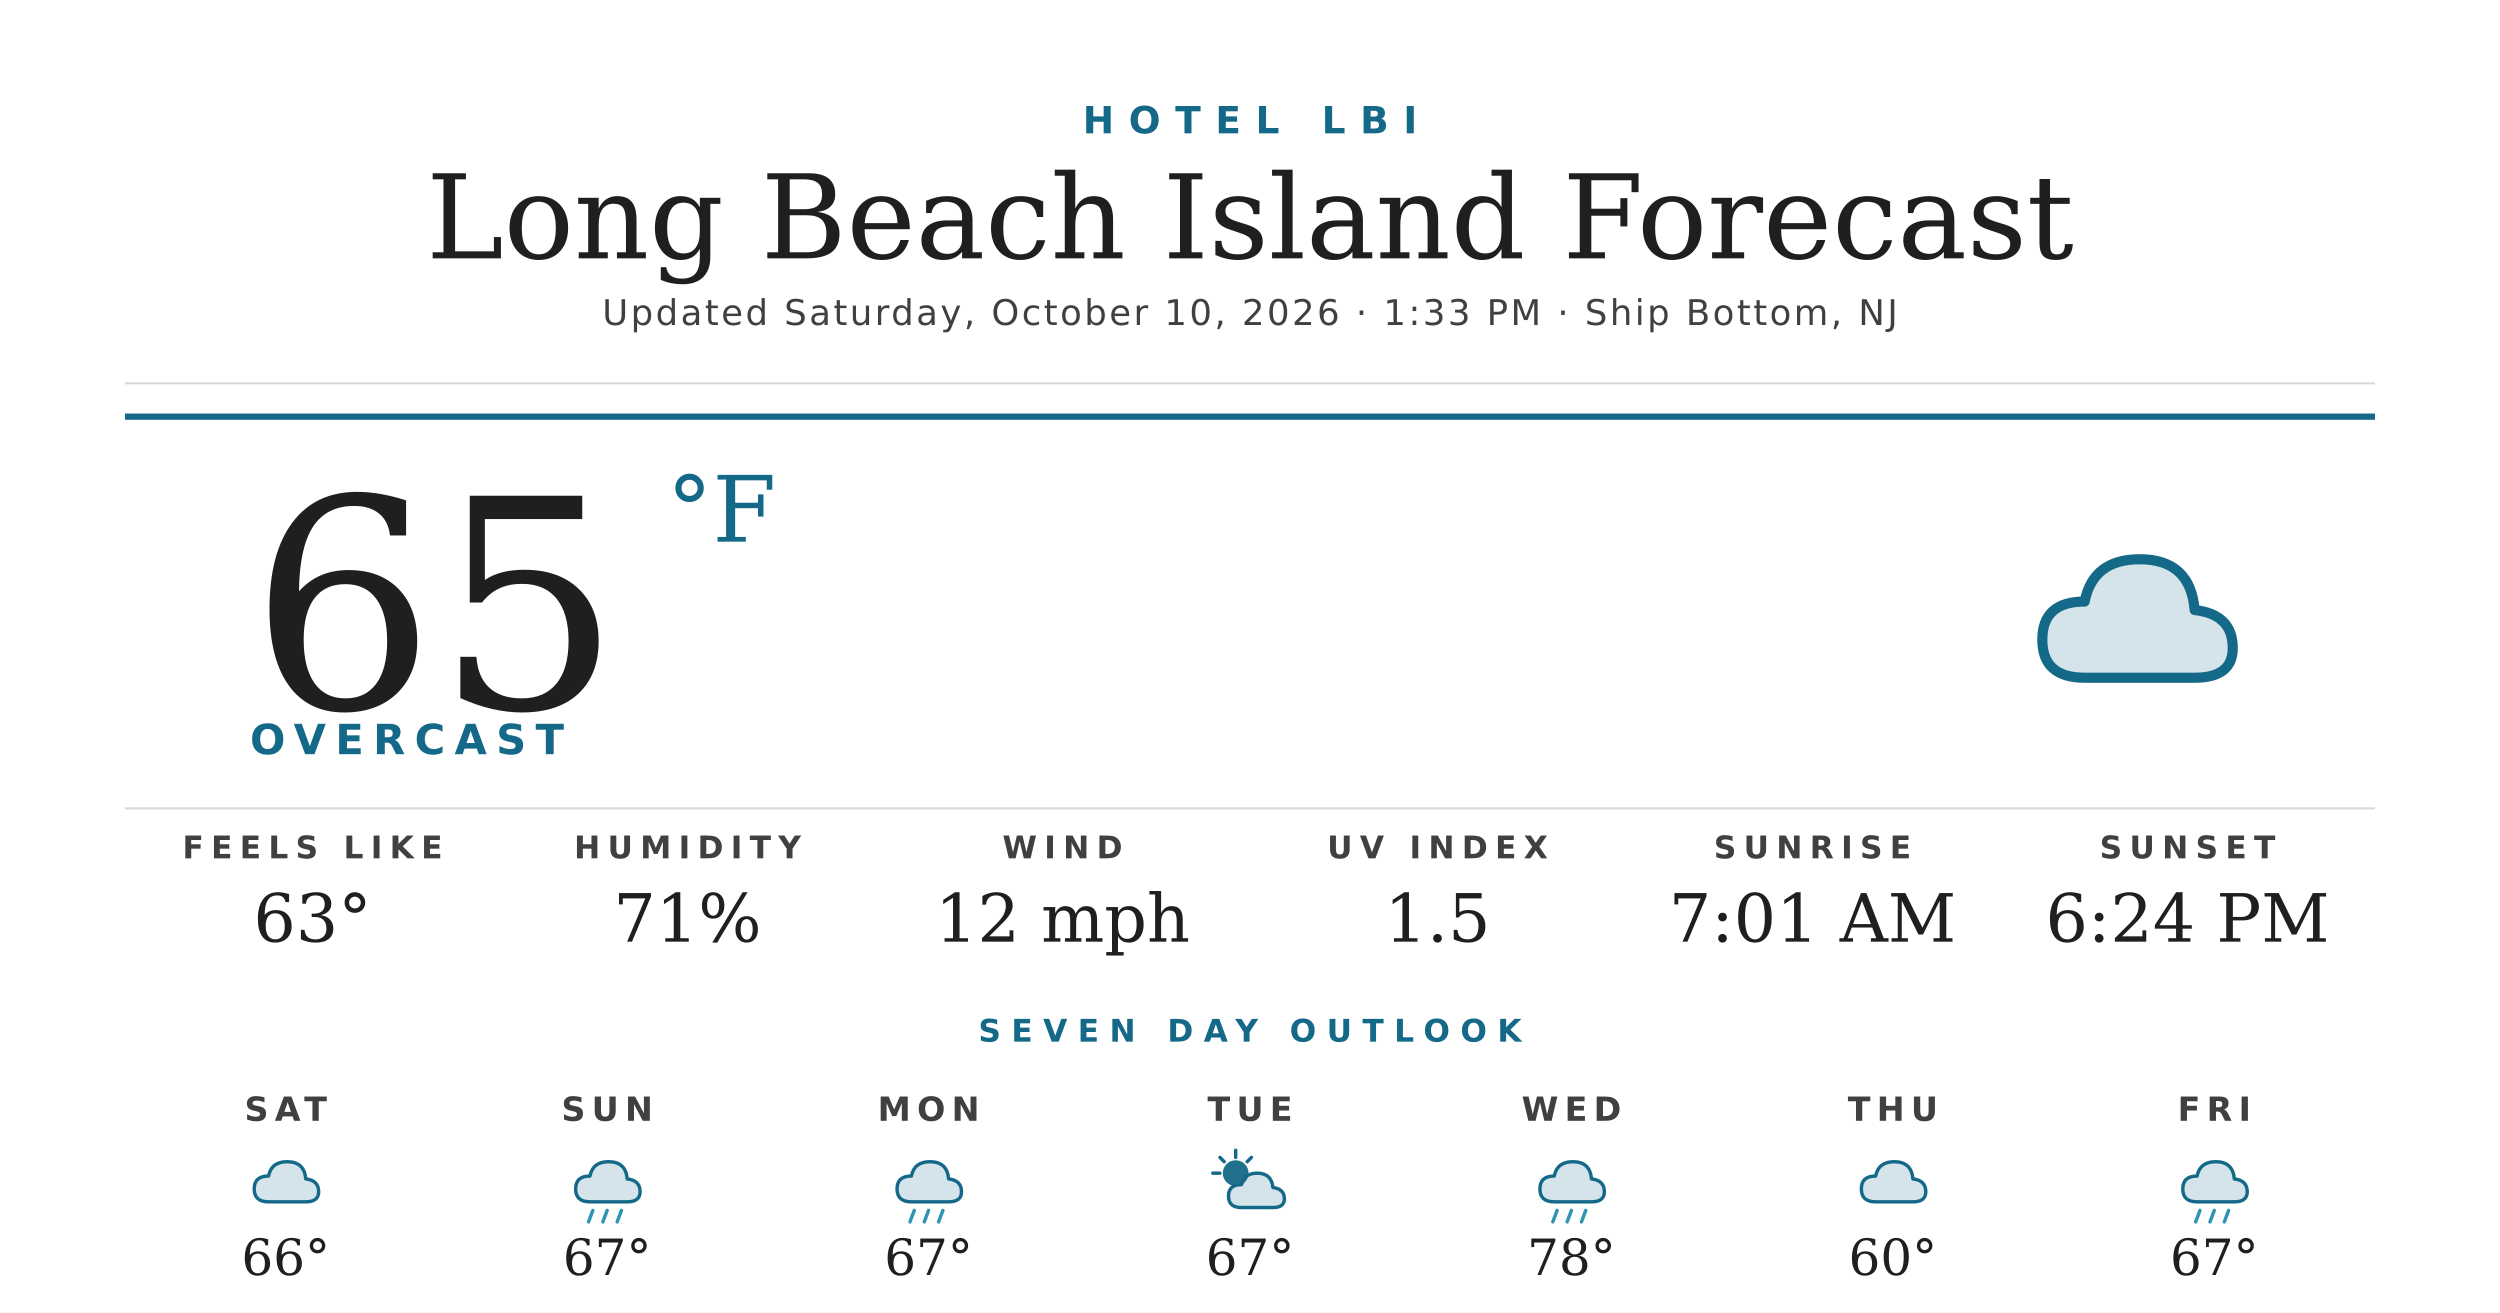
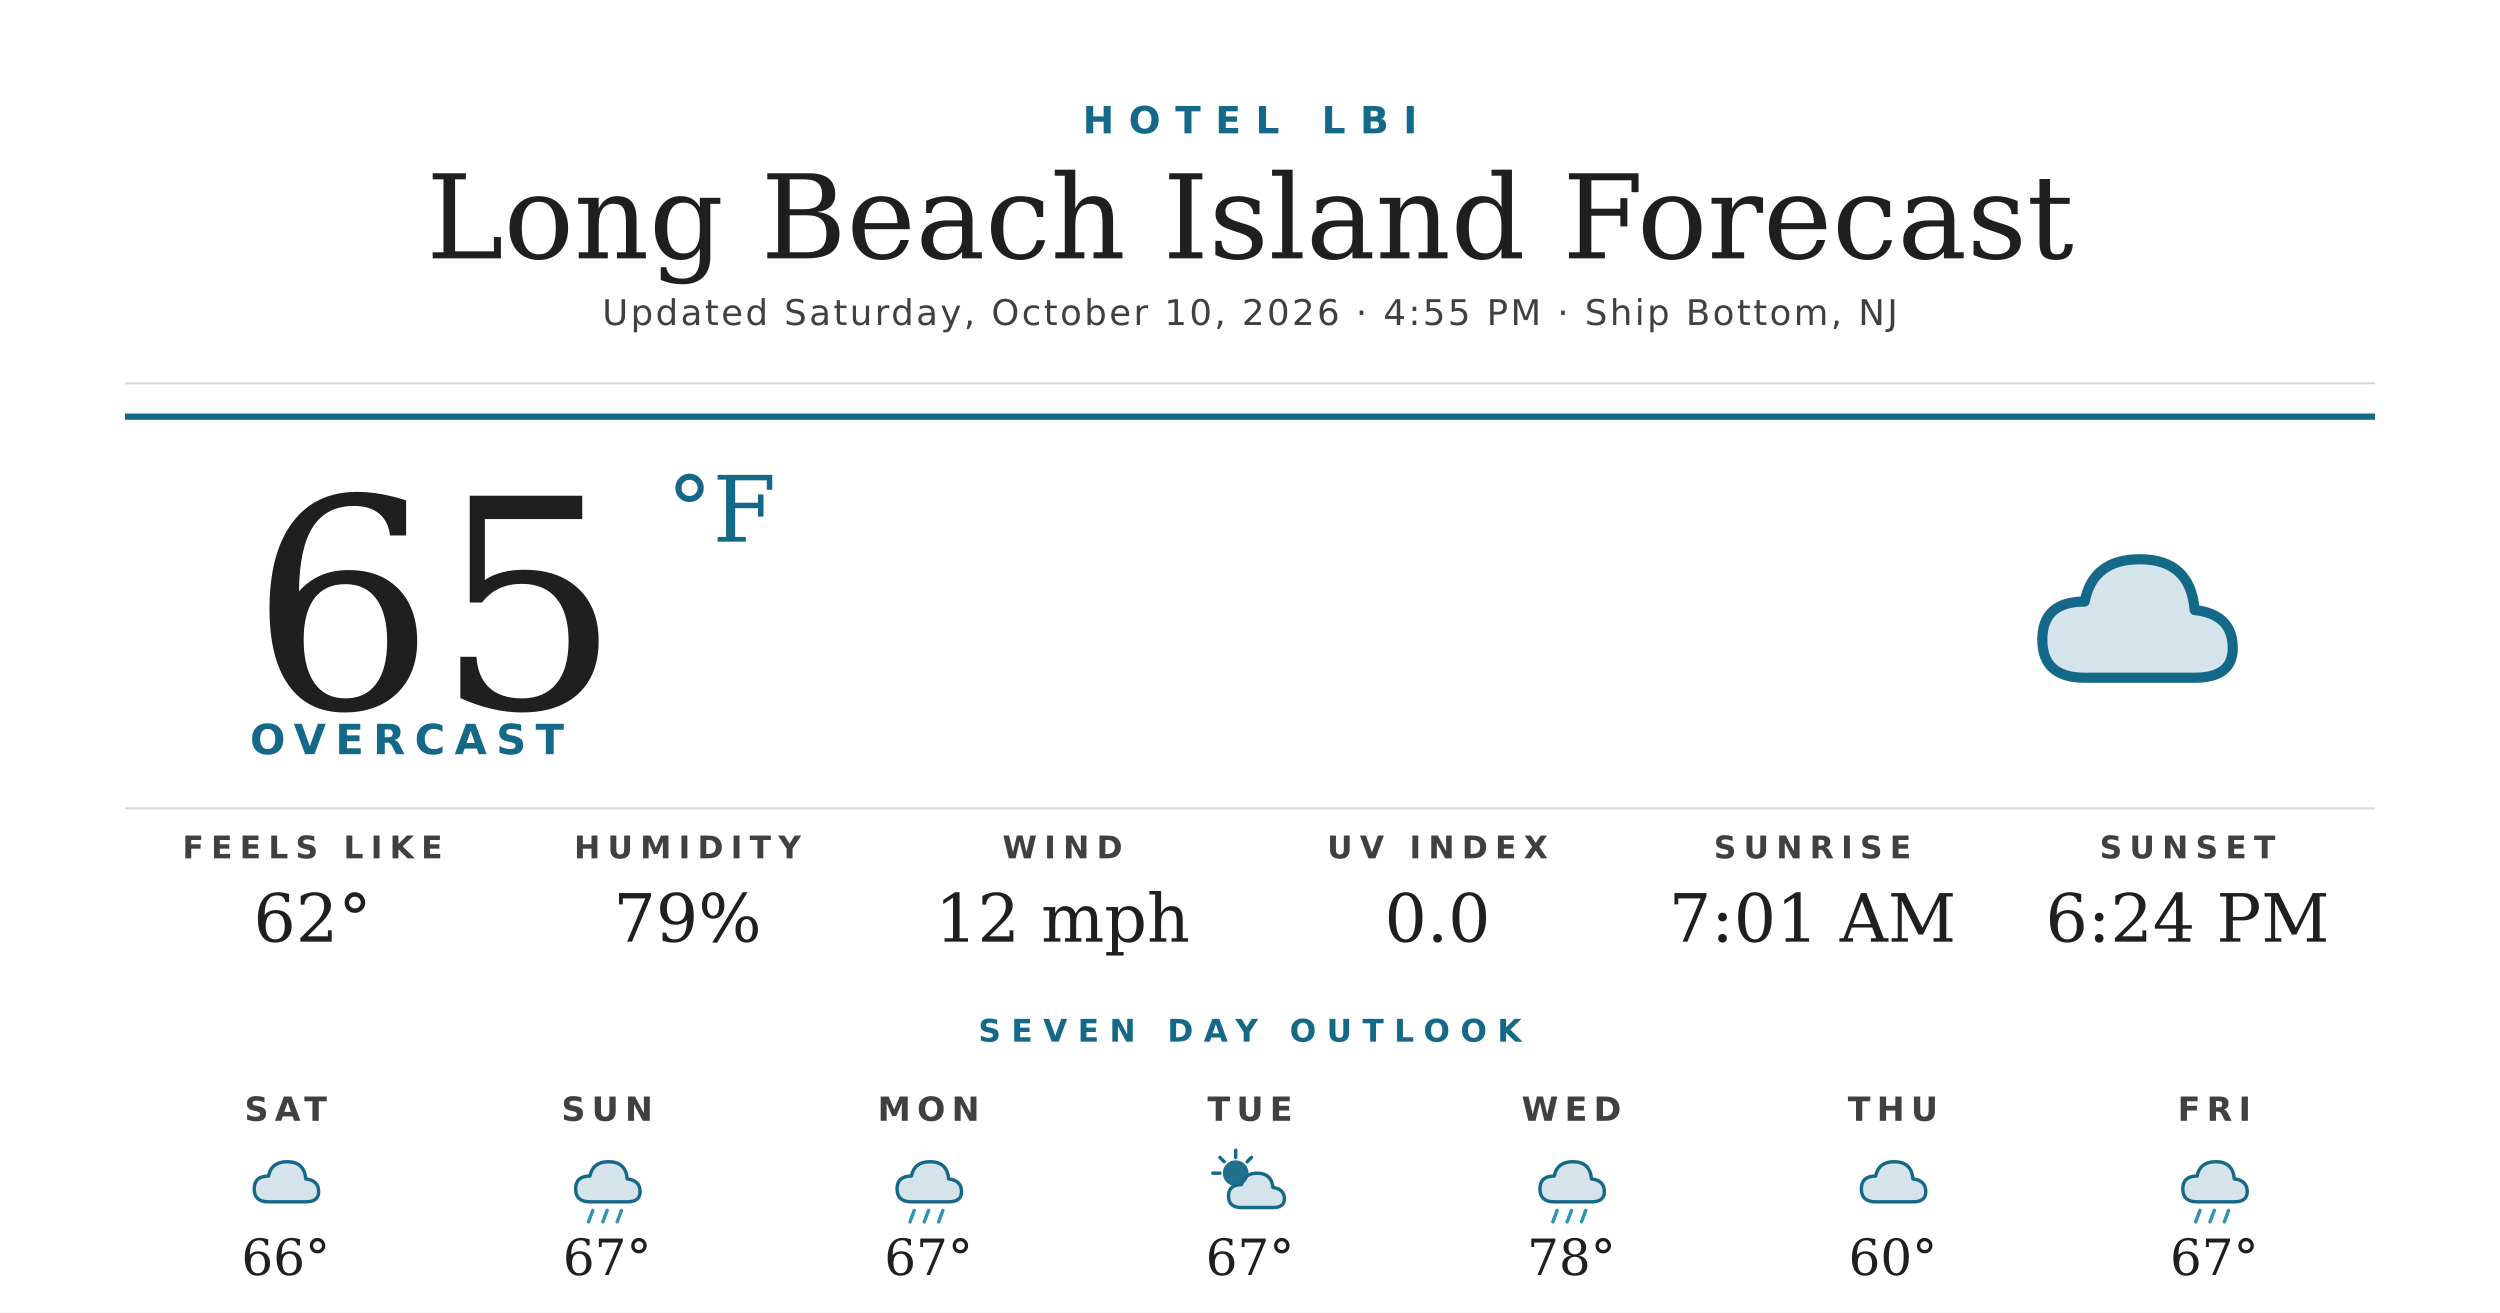
<svg xmlns="http://www.w3.org/2000/svg" width="1200" height="630" viewBox="0 0 1200 630">
  <rect width="1200" height="630" fill="#ffffff" />
  <text x="600" y="64" text-anchor="middle" font-family="'Montserrat Bold', 'Montserrat', 'DejaVu Sans', Helvetica, Arial, sans-serif" font-size="18" font-weight="700" fill="#156988" letter-spacing="7">HOTEL LBI</text>
  <text x="600" y="124" text-anchor="middle" font-family="'Prata', 'DejaVu Serif', Georgia, serif" font-size="56" fill="#1f1f1f">Long Beach Island Forecast</text>
-   <text x="600" y="156" text-anchor="middle" font-family="'Montserrat', 'DejaVu Sans', Helvetica, Arial, sans-serif" font-size="17" font-weight="500" fill="#404040" letter-spacing="1.2">Updated Saturday, October 10, 2026 · 1:33 PM · Ship Bottom, NJ</text>
+   <text x="600" y="156" text-anchor="middle" font-family="'Montserrat', 'DejaVu Sans', Helvetica, Arial, sans-serif" font-size="17" font-weight="500" fill="#404040" letter-spacing="1.2">Updated Saturday, October 10, 2026 · 4:55 PM · Ship Bottom, NJ</text>
  <line x1="60" y1="184" x2="1140" y2="184" stroke="#d8d8d8" stroke-width="1" />
  <line x1="60" y1="200" x2="1140" y2="200" stroke="#156988" stroke-width="3" />
  <text x="120" y="340" font-family="'Prata', 'DejaVu Serif', Georgia, serif" font-size="140" fill="#1f1f1f">65</text>
  <text x="320" y="260" font-family="'Prata', 'DejaVu Serif', Georgia, serif" font-size="44" fill="#156988">°F</text>
  <text x="120" y="362" font-family="'Montserrat Bold', 'Montserrat', 'DejaVu Sans', Helvetica, Arial, sans-serif" font-size="20" font-weight="700" fill="#156988" letter-spacing="4.5">OVERCAST</text>
  <g transform="translate(960,240) scale(2.03125)">
    <path d="M20 42 Q10 42 10 33 Q10 24 20 24 Q22 14 33 14 Q45 14 46 26 Q55 27 55 35 Q55 42 46 42 Z" fill="#156988" opacity="0.18" />
    <path d="M20 42 Q10 42 10 33 Q10 24 20 24 Q22 14 33 14 Q45 14 46 26 Q55 27 55 35 Q55 42 46 42 Z" fill="none" stroke="#156988" stroke-width="2.4" stroke-linejoin="round" />
  </g>
  <line x1="60" y1="388" x2="1140" y2="388" stroke="#d8d8d8" stroke-width="1" />
  <text x="150" y="412" text-anchor="middle" font-family="'Montserrat Bold', 'Montserrat', 'DejaVu Sans', Helvetica, Arial, sans-serif" font-size="15" font-weight="700" fill="#404040" letter-spacing="3.5">FEELS LIKE</text>
-   <text x="150" y="452" text-anchor="middle" font-family="'Prata', 'DejaVu Serif', Georgia, serif" font-size="32" fill="#1f1f1f">63°</text>
+   <text x="150" y="452" text-anchor="middle" font-family="'Prata', 'DejaVu Serif', Georgia, serif" font-size="32" fill="#1f1f1f">62°</text>
  <text x="330" y="412" text-anchor="middle" font-family="'Montserrat Bold', 'Montserrat', 'DejaVu Sans', Helvetica, Arial, sans-serif" font-size="15" font-weight="700" fill="#404040" letter-spacing="3.5">HUMIDITY</text>
-   <text x="330" y="452" text-anchor="middle" font-family="'Prata', 'DejaVu Serif', Georgia, serif" font-size="32" fill="#1f1f1f">71%</text>
+   <text x="330" y="452" text-anchor="middle" font-family="'Prata', 'DejaVu Serif', Georgia, serif" font-size="32" fill="#1f1f1f">79%</text>
  <text x="510" y="412" text-anchor="middle" font-family="'Montserrat Bold', 'Montserrat', 'DejaVu Sans', Helvetica, Arial, sans-serif" font-size="15" font-weight="700" fill="#404040" letter-spacing="3.5">WIND</text>
  <text x="510" y="452" text-anchor="middle" font-family="'Prata', 'DejaVu Serif', Georgia, serif" font-size="32" fill="#1f1f1f">12 mph</text>
  <text x="690" y="412" text-anchor="middle" font-family="'Montserrat Bold', 'Montserrat', 'DejaVu Sans', Helvetica, Arial, sans-serif" font-size="15" font-weight="700" fill="#404040" letter-spacing="3.5">UV INDEX</text>
-   <text x="690" y="452" text-anchor="middle" font-family="'Prata', 'DejaVu Serif', Georgia, serif" font-size="32" fill="#1f1f1f">1.5</text>
+   <text x="690" y="452" text-anchor="middle" font-family="'Prata', 'DejaVu Serif', Georgia, serif" font-size="32" fill="#1f1f1f">0.0</text>
  <text x="870" y="412" text-anchor="middle" font-family="'Montserrat Bold', 'Montserrat', 'DejaVu Sans', Helvetica, Arial, sans-serif" font-size="15" font-weight="700" fill="#404040" letter-spacing="3.5">SUNRISE</text>
  <text x="870" y="452" text-anchor="middle" font-family="'Prata', 'DejaVu Serif', Georgia, serif" font-size="32" fill="#1f1f1f">7:01 AM</text>
  <text x="1050" y="412" text-anchor="middle" font-family="'Montserrat Bold', 'Montserrat', 'DejaVu Sans', Helvetica, Arial, sans-serif" font-size="15" font-weight="700" fill="#404040" letter-spacing="3.5">SUNSET</text>
  <text x="1050" y="452" text-anchor="middle" font-family="'Prata', 'DejaVu Serif', Georgia, serif" font-size="32" fill="#1f1f1f">6:24 PM</text>
  <text x="600" y="500" text-anchor="middle" font-family="'Montserrat Bold', 'Montserrat', 'DejaVu Sans', Helvetica, Arial, sans-serif" font-size="15" font-weight="700" fill="#156988" letter-spacing="5">SEVEN DAY OUTLOOK</text>
  <text x="137.143" y="538" text-anchor="middle" font-family="'Montserrat Bold', 'Montserrat', 'DejaVu Sans', Helvetica, Arial, sans-serif" font-size="16" font-weight="700" fill="#404040" letter-spacing="3">SAT</text>
  <g transform="translate(115.1429,548) scale(0.6875)">
    <path d="M20 42 Q10 42 10 33 Q10 24 20 24 Q22 14 33 14 Q45 14 46 26 Q55 27 55 35 Q55 42 46 42 Z" fill="#156988" opacity="0.18" />
    <path d="M20 42 Q10 42 10 33 Q10 24 20 24 Q22 14 33 14 Q45 14 46 26 Q55 27 55 35 Q55 42 46 42 Z" fill="none" stroke="#156988" stroke-width="2.4" stroke-linejoin="round" />
  </g>
  <text x="137.143" y="612" text-anchor="middle" font-family="'Prata', 'DejaVu Serif', Georgia, serif" font-size="24" fill="#1f1f1f">66°</text>
  <text x="291.429" y="538" text-anchor="middle" font-family="'Montserrat Bold', 'Montserrat', 'DejaVu Sans', Helvetica, Arial, sans-serif" font-size="16" font-weight="700" fill="#404040" letter-spacing="3">SUN</text>
  <g transform="translate(269.4286,548) scale(0.6875)">
    <path d="M20 42 Q10 42 10 33 Q10 24 20 24 Q22 14 33 14 Q45 14 46 26 Q55 27 55 35 Q55 42 46 42 Z" fill="#156988" opacity="0.18" />
    <path d="M20 42 Q10 42 10 33 Q10 24 20 24 Q22 14 33 14 Q45 14 46 26 Q55 27 55 35 Q55 42 46 42 Z" fill="none" stroke="#156988" stroke-width="2.4" stroke-linejoin="round" />
    <g stroke="#2C95B3" stroke-width="2.4" stroke-linecap="round">
      <line x1="22" y1="48" x2="19" y2="56" />
      <line x1="32" y1="48" x2="29" y2="56" />
      <line x1="42" y1="48" x2="39" y2="56" />
    </g>
  </g>
  <text x="291.429" y="612" text-anchor="middle" font-family="'Prata', 'DejaVu Serif', Georgia, serif" font-size="24" fill="#1f1f1f">67°</text>
  <text x="445.714" y="538" text-anchor="middle" font-family="'Montserrat Bold', 'Montserrat', 'DejaVu Sans', Helvetica, Arial, sans-serif" font-size="16" font-weight="700" fill="#404040" letter-spacing="3">MON</text>
  <g transform="translate(423.7143,548) scale(0.6875)">
    <path d="M20 42 Q10 42 10 33 Q10 24 20 24 Q22 14 33 14 Q45 14 46 26 Q55 27 55 35 Q55 42 46 42 Z" fill="#156988" opacity="0.18" />
    <path d="M20 42 Q10 42 10 33 Q10 24 20 24 Q22 14 33 14 Q45 14 46 26 Q55 27 55 35 Q55 42 46 42 Z" fill="none" stroke="#156988" stroke-width="2.4" stroke-linejoin="round" />
    <g stroke="#2C95B3" stroke-width="2.4" stroke-linecap="round">
      <line x1="22" y1="48" x2="19" y2="56" />
      <line x1="32" y1="48" x2="29" y2="56" />
      <line x1="42" y1="48" x2="39" y2="56" />
    </g>
  </g>
  <text x="445.714" y="612" text-anchor="middle" font-family="'Prata', 'DejaVu Serif', Georgia, serif" font-size="24" fill="#1f1f1f">67°</text>
  <text x="600" y="538" text-anchor="middle" font-family="'Montserrat Bold', 'Montserrat', 'DejaVu Sans', Helvetica, Arial, sans-serif" font-size="16" font-weight="700" fill="#404040" letter-spacing="3">TUE</text>
  <g transform="translate(578,548) scale(0.6875)">
    <circle cx="22" cy="22" r="9" fill="#156988" opacity="0.95" />
    <g stroke="#156988" stroke-width="2.4" stroke-linecap="round">
      <line x1="22" y1="6" x2="22" y2="11" />
      <line x1="6" y1="22" x2="11" y2="22" />
      <line x1="11" y1="11" x2="14" y2="14" />
      <line x1="33" y1="11" x2="30" y2="14" />
    </g>
    <path d="M26 46 Q17 46 17 38 Q17 30 26 30 Q28 22 37 22 Q47 22 48 32 Q56 33 56 40 Q56 46 48 46 Z" fill="#156988" opacity="0.18" />
    <path d="M26 46 Q17 46 17 38 Q17 30 26 30 Q28 22 37 22 Q47 22 48 32 Q56 33 56 40 Q56 46 48 46 Z" fill="none" stroke="#156988" stroke-width="2.4" stroke-linejoin="round" />
  </g>
  <text x="600" y="612" text-anchor="middle" font-family="'Prata', 'DejaVu Serif', Georgia, serif" font-size="24" fill="#1f1f1f">67°</text>
  <text x="754.286" y="538" text-anchor="middle" font-family="'Montserrat Bold', 'Montserrat', 'DejaVu Sans', Helvetica, Arial, sans-serif" font-size="16" font-weight="700" fill="#404040" letter-spacing="3">WED</text>
  <g transform="translate(732.2857,548) scale(0.6875)">
    <path d="M20 42 Q10 42 10 33 Q10 24 20 24 Q22 14 33 14 Q45 14 46 26 Q55 27 55 35 Q55 42 46 42 Z" fill="#156988" opacity="0.18" />
    <path d="M20 42 Q10 42 10 33 Q10 24 20 24 Q22 14 33 14 Q45 14 46 26 Q55 27 55 35 Q55 42 46 42 Z" fill="none" stroke="#156988" stroke-width="2.4" stroke-linejoin="round" />
    <g stroke="#2C95B3" stroke-width="2.4" stroke-linecap="round">
      <line x1="22" y1="48" x2="19" y2="56" />
      <line x1="32" y1="48" x2="29" y2="56" />
      <line x1="42" y1="48" x2="39" y2="56" />
    </g>
  </g>
  <text x="754.286" y="612" text-anchor="middle" font-family="'Prata', 'DejaVu Serif', Georgia, serif" font-size="24" fill="#1f1f1f">78°</text>
  <text x="908.571" y="538" text-anchor="middle" font-family="'Montserrat Bold', 'Montserrat', 'DejaVu Sans', Helvetica, Arial, sans-serif" font-size="16" font-weight="700" fill="#404040" letter-spacing="3">THU</text>
  <g transform="translate(886.5714,548) scale(0.6875)">
    <path d="M20 42 Q10 42 10 33 Q10 24 20 24 Q22 14 33 14 Q45 14 46 26 Q55 27 55 35 Q55 42 46 42 Z" fill="#156988" opacity="0.18" />
    <path d="M20 42 Q10 42 10 33 Q10 24 20 24 Q22 14 33 14 Q45 14 46 26 Q55 27 55 35 Q55 42 46 42 Z" fill="none" stroke="#156988" stroke-width="2.4" stroke-linejoin="round" />
  </g>
  <text x="908.571" y="612" text-anchor="middle" font-family="'Prata', 'DejaVu Serif', Georgia, serif" font-size="24" fill="#1f1f1f">60°</text>
  <text x="1062.857" y="538" text-anchor="middle" font-family="'Montserrat Bold', 'Montserrat', 'DejaVu Sans', Helvetica, Arial, sans-serif" font-size="16" font-weight="700" fill="#404040" letter-spacing="3">FRI</text>
  <g transform="translate(1040.857,548) scale(0.6875)">
    <path d="M20 42 Q10 42 10 33 Q10 24 20 24 Q22 14 33 14 Q45 14 46 26 Q55 27 55 35 Q55 42 46 42 Z" fill="#156988" opacity="0.18" />
    <path d="M20 42 Q10 42 10 33 Q10 24 20 24 Q22 14 33 14 Q45 14 46 26 Q55 27 55 35 Q55 42 46 42 Z" fill="none" stroke="#156988" stroke-width="2.4" stroke-linejoin="round" />
    <g stroke="#2C95B3" stroke-width="2.4" stroke-linecap="round">
      <line x1="22" y1="48" x2="19" y2="56" />
      <line x1="32" y1="48" x2="29" y2="56" />
      <line x1="42" y1="48" x2="39" y2="56" />
    </g>
  </g>
  <text x="1062.857" y="612" text-anchor="middle" font-family="'Prata', 'DejaVu Serif', Georgia, serif" font-size="24" fill="#1f1f1f">67°</text>
</svg>
